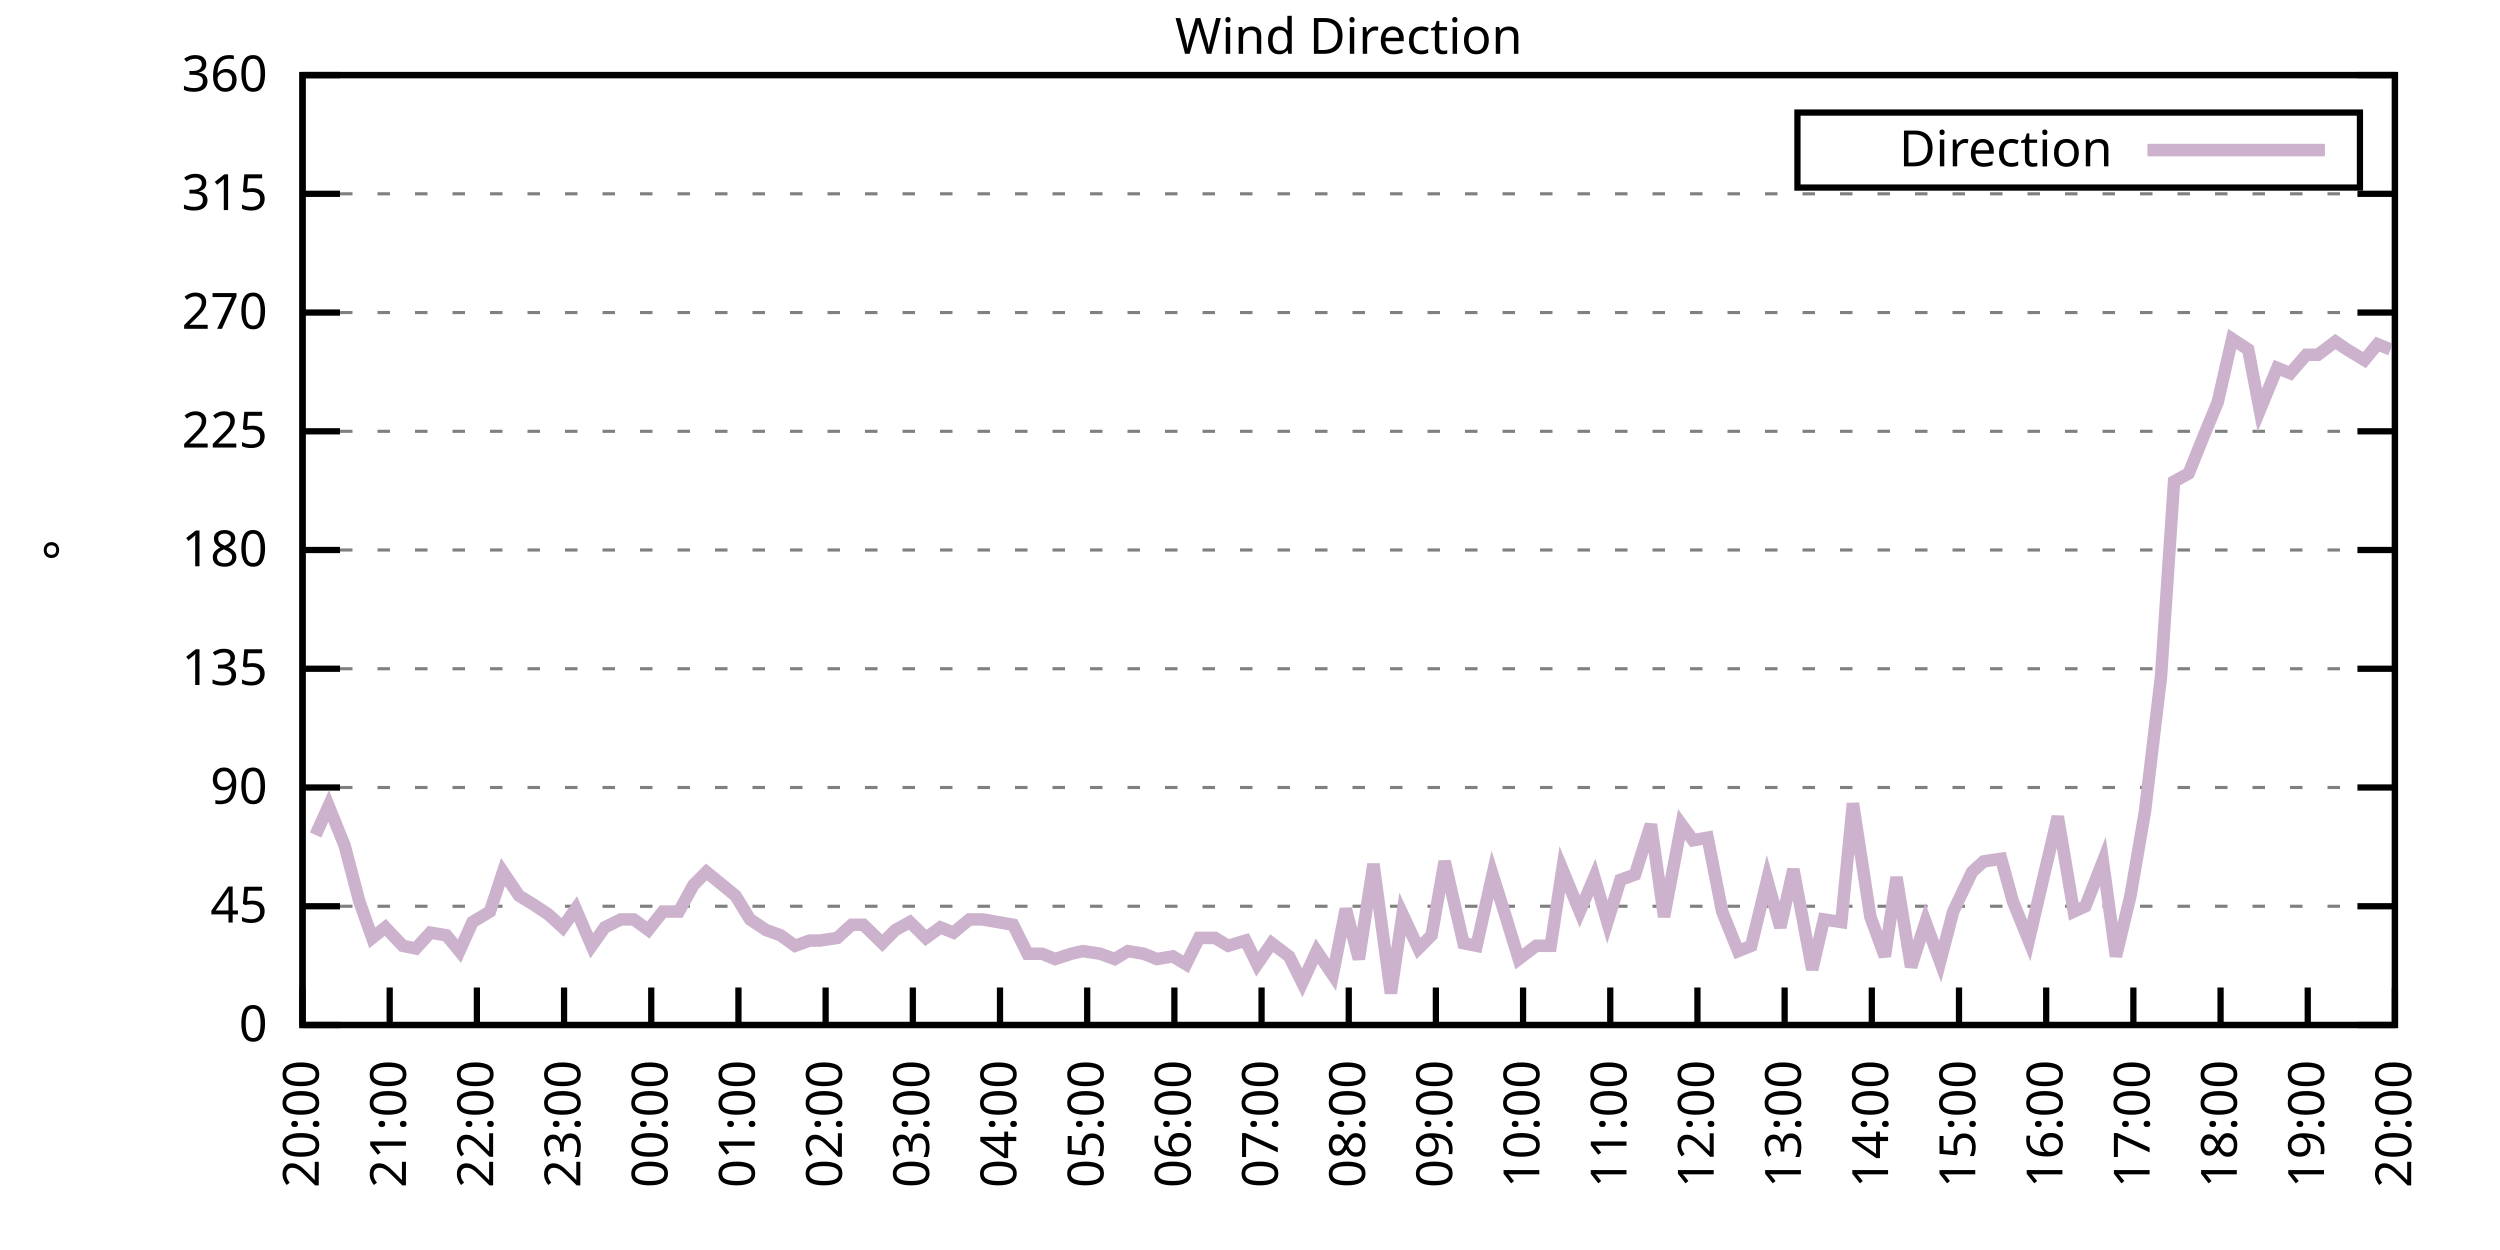
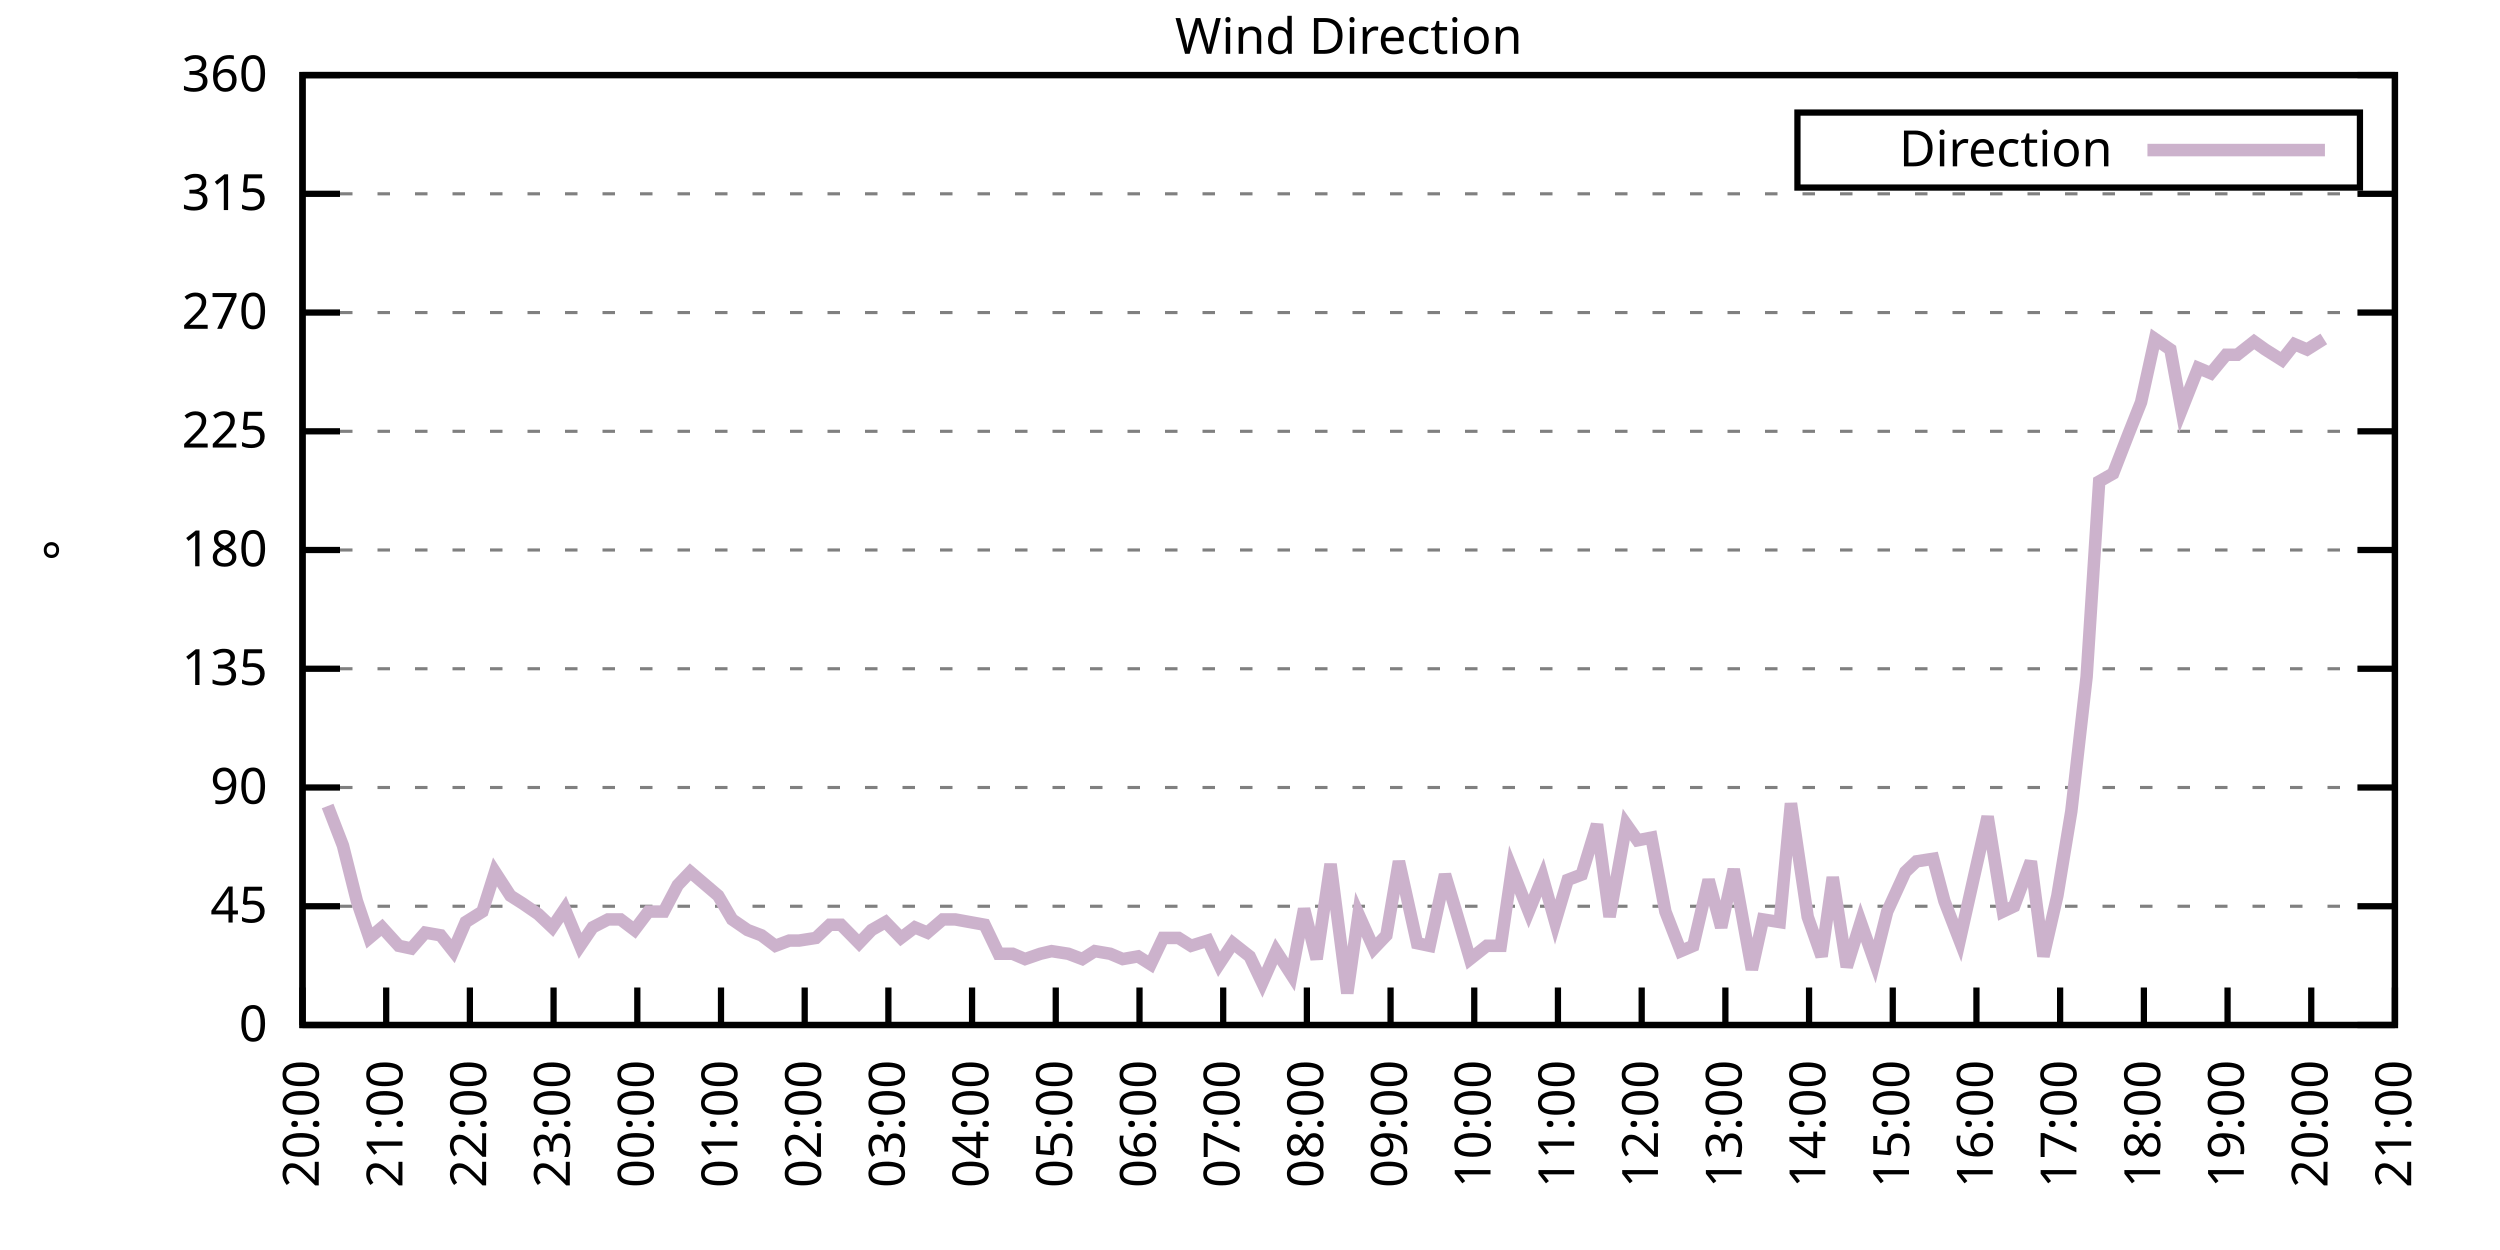
<svg xmlns="http://www.w3.org/2000/svg" xmlns:xlink="http://www.w3.org/1999/xlink" width="400" height="200" viewBox="0 0 400 200">
  <g id="gnuplot_canvas">
    <rect x="0" y="0" width="400" height="200" fill="none" />
    <defs>
      <circle id="gpDot" r="0.5" stroke-width="0.5" stroke="currentColor" />
      <path id="gpPt0" stroke-width="0.333" stroke="currentColor" d="M-1,0 h2 M0,-1 v2" />
      <path id="gpPt1" stroke-width="0.333" stroke="currentColor" d="M-1,-1 L1,1 M1,-1 L-1,1" />
      <path id="gpPt2" stroke-width="0.333" stroke="currentColor" d="M-1,0 L1,0 M0,-1 L0,1 M-1,-1 L1,1 M-1,1 L1,-1" />
      <rect id="gpPt3" stroke-width="0.333" stroke="currentColor" x="-1" y="-1" width="2" height="2" />
      <rect id="gpPt4" stroke-width="0.333" stroke="currentColor" fill="currentColor" x="-1" y="-1" width="2" height="2" />
      <circle id="gpPt5" stroke-width="0.333" stroke="currentColor" cx="0" cy="0" r="1" />
      <use xlink:href="#gpPt5" id="gpPt6" fill="currentColor" stroke="none" />
      <path id="gpPt7" stroke-width="0.333" stroke="currentColor" d="M0,-1.33 L-1.33,0.67 L1.33,0.67 z" />
      <use xlink:href="#gpPt7" id="gpPt8" fill="currentColor" stroke="none" />
      <use xlink:href="#gpPt7" id="gpPt9" stroke="currentColor" transform="rotate(180)" />
      <use xlink:href="#gpPt9" id="gpPt10" fill="currentColor" stroke="none" />
      <use xlink:href="#gpPt3" id="gpPt11" stroke="currentColor" transform="rotate(45)" />
      <use xlink:href="#gpPt11" id="gpPt12" fill="currentColor" stroke="none" />
      <path id="gpPt13" stroke-width="0.333" stroke="currentColor" d="M0,1.330 L1.265,0.411 L0.782,-1.067 L-0.782,-1.076 L-1.265,0.411 z" />
      <use xlink:href="#gpPt13" id="gpPt14" fill="currentColor" stroke="none" />
      <filter id="textbox" filterUnits="objectBoundingBox" x="0" y="0" height="1" width="1">
        <feFlood flood-color="white" flood-opacity="1" result="bgnd" />
        <feComposite in="SourceGraphic" in2="bgnd" operator="atop" />
      </filter>
      <filter id="greybox" filterUnits="objectBoundingBox" x="0" y="0" height="1" width="1">
        <feFlood flood-color="lightgrey" flood-opacity="1" result="grey" />
        <feComposite in="SourceGraphic" in2="grey" operator="atop" />
      </filter>
    </defs>
    <g fill="none" color="white" stroke="currentColor" stroke-width="1.00" stroke-linecap="butt" stroke-linejoin="miter">
</g>
    <g fill="none" color="black" stroke="currentColor" stroke-width="1.00" stroke-linecap="butt" stroke-linejoin="miter">
      <g stroke="none" shape-rendering="crispEdges">
        <polygon fill="rgb(255, 255, 255)" points="48.40,164.00 383.18,164.00 383.18,12.02 48.40,12.02 " />
      </g>
    </g>
    <g fill="none" color="black" stroke="currentColor" stroke-width="1.00" stroke-linecap="butt" stroke-linejoin="miter">
</g>
    <g fill="none" color="black" stroke="black" stroke-width="0.50" stroke-linecap="butt" stroke-linejoin="miter">
</g>
    <g fill="none" color="gray" stroke="currentColor" stroke-width="0.50" stroke-linecap="butt" stroke-linejoin="miter">
      <path stroke="gray" stroke-dasharray="2,4" class="gridline" d="M48.40,164.00 L383.19,164.00  " />
    </g>
    <g fill="none" color="gray" stroke="gray" stroke-width="1.00" stroke-linecap="butt" stroke-linejoin="miter">
</g>
    <g fill="none" color="black" stroke="currentColor" stroke-width="1.00" stroke-linecap="butt" stroke-linejoin="miter">
      <path stroke="black" d="M48.40,164.00 L54.40,164.00 M383.19,164.00 L377.19,164.00  " />
      <g transform="translate(42.80,166.60)" stroke="none" fill="black" font-family="Sans" font-size="8.00" text-anchor="end">
        <text>
          <tspan font-family="Sans"> 0</tspan>
        </text>
      </g>
    </g>
    <g fill="none" color="black" stroke="currentColor" stroke-width="1.00" stroke-linecap="butt" stroke-linejoin="miter">
</g>
    <g fill="none" color="black" stroke="black" stroke-width="0.50" stroke-linecap="butt" stroke-linejoin="miter">
</g>
    <g fill="none" color="gray" stroke="currentColor" stroke-width="0.50" stroke-linecap="butt" stroke-linejoin="miter">
      <path stroke="gray" stroke-dasharray="2,4" class="gridline" d="M48.40,145.00 L383.19,145.00  " />
    </g>
    <g fill="none" color="gray" stroke="gray" stroke-width="1.00" stroke-linecap="butt" stroke-linejoin="miter">
</g>
    <g fill="none" color="black" stroke="currentColor" stroke-width="1.00" stroke-linecap="butt" stroke-linejoin="miter">
      <path stroke="black" d="M48.40,145.00 L54.40,145.00 M383.19,145.00 L377.19,145.00  " />
      <g transform="translate(42.80,147.60)" stroke="none" fill="black" font-family="Sans" font-size="8.00" text-anchor="end">
        <text>
          <tspan font-family="Sans"> 45</tspan>
        </text>
      </g>
    </g>
    <g fill="none" color="black" stroke="currentColor" stroke-width="1.00" stroke-linecap="butt" stroke-linejoin="miter">
</g>
    <g fill="none" color="black" stroke="black" stroke-width="0.50" stroke-linecap="butt" stroke-linejoin="miter">
</g>
    <g fill="none" color="gray" stroke="currentColor" stroke-width="0.50" stroke-linecap="butt" stroke-linejoin="miter">
      <path stroke="gray" stroke-dasharray="2,4" class="gridline" d="M48.40,126.00 L383.19,126.00  " />
    </g>
    <g fill="none" color="gray" stroke="gray" stroke-width="1.00" stroke-linecap="butt" stroke-linejoin="miter">
</g>
    <g fill="none" color="black" stroke="currentColor" stroke-width="1.00" stroke-linecap="butt" stroke-linejoin="miter">
      <path stroke="black" d="M48.40,126.00 L54.40,126.00 M383.19,126.00 L377.19,126.00  " />
      <g transform="translate(42.80,128.60)" stroke="none" fill="black" font-family="Sans" font-size="8.00" text-anchor="end">
        <text>
          <tspan font-family="Sans"> 90</tspan>
        </text>
      </g>
    </g>
    <g fill="none" color="black" stroke="currentColor" stroke-width="1.00" stroke-linecap="butt" stroke-linejoin="miter">
</g>
    <g fill="none" color="black" stroke="black" stroke-width="0.50" stroke-linecap="butt" stroke-linejoin="miter">
</g>
    <g fill="none" color="gray" stroke="currentColor" stroke-width="0.50" stroke-linecap="butt" stroke-linejoin="miter">
      <path stroke="gray" stroke-dasharray="2,4" class="gridline" d="M48.40,107.00 L383.19,107.00  " />
    </g>
    <g fill="none" color="gray" stroke="gray" stroke-width="1.00" stroke-linecap="butt" stroke-linejoin="miter">
</g>
    <g fill="none" color="black" stroke="currentColor" stroke-width="1.00" stroke-linecap="butt" stroke-linejoin="miter">
      <path stroke="black" d="M48.40,107.00 L54.40,107.00 M383.19,107.00 L377.19,107.00  " />
      <g transform="translate(42.80,109.60)" stroke="none" fill="black" font-family="Sans" font-size="8.00" text-anchor="end">
        <text>
          <tspan font-family="Sans"> 135</tspan>
        </text>
      </g>
    </g>
    <g fill="none" color="black" stroke="currentColor" stroke-width="1.00" stroke-linecap="butt" stroke-linejoin="miter">
</g>
    <g fill="none" color="black" stroke="black" stroke-width="0.50" stroke-linecap="butt" stroke-linejoin="miter">
</g>
    <g fill="none" color="gray" stroke="currentColor" stroke-width="0.50" stroke-linecap="butt" stroke-linejoin="miter">
      <path stroke="gray" stroke-dasharray="2,4" class="gridline" d="M48.40,88.00 L383.19,88.00  " />
    </g>
    <g fill="none" color="gray" stroke="gray" stroke-width="1.00" stroke-linecap="butt" stroke-linejoin="miter">
</g>
    <g fill="none" color="black" stroke="currentColor" stroke-width="1.00" stroke-linecap="butt" stroke-linejoin="miter">
      <path stroke="black" d="M48.40,88.00 L54.40,88.00 M383.19,88.00 L377.19,88.00  " />
      <g transform="translate(42.80,90.60)" stroke="none" fill="black" font-family="Sans" font-size="8.00" text-anchor="end">
        <text>
          <tspan font-family="Sans"> 180</tspan>
        </text>
      </g>
    </g>
    <g fill="none" color="black" stroke="currentColor" stroke-width="1.00" stroke-linecap="butt" stroke-linejoin="miter">
</g>
    <g fill="none" color="black" stroke="black" stroke-width="0.50" stroke-linecap="butt" stroke-linejoin="miter">
</g>
    <g fill="none" color="gray" stroke="currentColor" stroke-width="0.50" stroke-linecap="butt" stroke-linejoin="miter">
      <path stroke="gray" stroke-dasharray="2,4" class="gridline" d="M48.40,69.01 L383.19,69.01  " />
    </g>
    <g fill="none" color="gray" stroke="gray" stroke-width="1.00" stroke-linecap="butt" stroke-linejoin="miter">
</g>
    <g fill="none" color="black" stroke="currentColor" stroke-width="1.00" stroke-linecap="butt" stroke-linejoin="miter">
      <path stroke="black" d="M48.40,69.01 L54.40,69.01 M383.19,69.01 L377.19,69.01  " />
      <g transform="translate(42.80,71.61)" stroke="none" fill="black" font-family="Sans" font-size="8.00" text-anchor="end">
        <text>
          <tspan font-family="Sans"> 225</tspan>
        </text>
      </g>
    </g>
    <g fill="none" color="black" stroke="currentColor" stroke-width="1.00" stroke-linecap="butt" stroke-linejoin="miter">
</g>
    <g fill="none" color="black" stroke="black" stroke-width="0.50" stroke-linecap="butt" stroke-linejoin="miter">
</g>
    <g fill="none" color="gray" stroke="currentColor" stroke-width="0.50" stroke-linecap="butt" stroke-linejoin="miter">
      <path stroke="gray" stroke-dasharray="2,4" class="gridline" d="M48.40,50.01 L383.19,50.01  " />
    </g>
    <g fill="none" color="gray" stroke="gray" stroke-width="1.00" stroke-linecap="butt" stroke-linejoin="miter">
</g>
    <g fill="none" color="black" stroke="currentColor" stroke-width="1.00" stroke-linecap="butt" stroke-linejoin="miter">
      <path stroke="black" d="M48.40,50.01 L54.40,50.01 M383.19,50.01 L377.19,50.01  " />
      <g transform="translate(42.80,52.61)" stroke="none" fill="black" font-family="Sans" font-size="8.00" text-anchor="end">
        <text>
          <tspan font-family="Sans"> 270</tspan>
        </text>
      </g>
    </g>
    <g fill="none" color="black" stroke="currentColor" stroke-width="1.00" stroke-linecap="butt" stroke-linejoin="miter">
</g>
    <g fill="none" color="black" stroke="black" stroke-width="0.50" stroke-linecap="butt" stroke-linejoin="miter">
</g>
    <g fill="none" color="gray" stroke="currentColor" stroke-width="0.50" stroke-linecap="butt" stroke-linejoin="miter">
      <path stroke="gray" stroke-dasharray="2,4" class="gridline" d="M48.40,31.01 L383.19,31.01  " />
    </g>
    <g fill="none" color="gray" stroke="gray" stroke-width="1.00" stroke-linecap="butt" stroke-linejoin="miter">
</g>
    <g fill="none" color="black" stroke="currentColor" stroke-width="1.00" stroke-linecap="butt" stroke-linejoin="miter">
      <path stroke="black" d="M48.40,31.01 L54.40,31.01 M383.19,31.01 L377.19,31.01  " />
      <g transform="translate(42.80,33.61)" stroke="none" fill="black" font-family="Sans" font-size="8.00" text-anchor="end">
        <text>
          <tspan font-family="Sans"> 315</tspan>
        </text>
      </g>
    </g>
    <g fill="none" color="black" stroke="currentColor" stroke-width="1.00" stroke-linecap="butt" stroke-linejoin="miter">
</g>
    <g fill="none" color="black" stroke="black" stroke-width="0.50" stroke-linecap="butt" stroke-linejoin="miter">
</g>
    <g fill="none" color="gray" stroke="currentColor" stroke-width="0.50" stroke-linecap="butt" stroke-linejoin="miter">
      <path stroke="gray" stroke-dasharray="2,4" class="gridline" d="M48.40,12.01 L383.19,12.01  " />
    </g>
    <g fill="none" color="gray" stroke="gray" stroke-width="1.00" stroke-linecap="butt" stroke-linejoin="miter">
</g>
    <g fill="none" color="black" stroke="currentColor" stroke-width="1.00" stroke-linecap="butt" stroke-linejoin="miter">
      <path stroke="black" d="M48.40,12.01 L54.40,12.01 M383.19,12.01 L377.19,12.01  " />
      <g transform="translate(42.80,14.61)" stroke="none" fill="black" font-family="Sans" font-size="8.00" text-anchor="end">
        <text>
          <tspan font-family="Sans"> 360</tspan>
        </text>
      </g>
    </g>
    <g fill="none" color="black" stroke="currentColor" stroke-width="1.00" stroke-linecap="butt" stroke-linejoin="miter">
      <path stroke="black" d="M48.40,164.00 L48.40,158.00  " />
      <g transform="translate(51.00,169.60) rotate(270.00)" stroke="none" fill="black" font-family="Sans" font-size="8.00" text-anchor="end">
        <text>
          <tspan font-family="Sans">20:00</tspan>
        </text>
      </g>
    </g>
    <g fill="none" color="black" stroke="currentColor" stroke-width="1.00" stroke-linecap="butt" stroke-linejoin="miter">
-       <path stroke="black" d="M62.35,164.00 L62.35,158.00  " />
-       <g transform="translate(64.95,169.60) rotate(270.00)" stroke="none" fill="black" font-family="Sans" font-size="8.00" text-anchor="end">
+       <path stroke="black" d="M61.79,164.00 L61.79,158.00  " />
+       <g transform="translate(64.39,169.60) rotate(270.00)" stroke="none" fill="black" font-family="Sans" font-size="8.00" text-anchor="end">
        <text>
          <tspan font-family="Sans">21:00</tspan>
        </text>
      </g>
    </g>
    <g fill="none" color="black" stroke="currentColor" stroke-width="1.00" stroke-linecap="butt" stroke-linejoin="miter">
-       <path stroke="black" d="M76.30,164.00 L76.30,158.00  " />
-       <g transform="translate(78.90,169.60) rotate(270.00)" stroke="none" fill="black" font-family="Sans" font-size="8.00" text-anchor="end">
+       <path stroke="black" d="M75.18,164.00 L75.18,158.00  " />
+       <g transform="translate(77.78,169.60) rotate(270.00)" stroke="none" fill="black" font-family="Sans" font-size="8.00" text-anchor="end">
        <text>
          <tspan font-family="Sans">22:00</tspan>
        </text>
      </g>
    </g>
    <g fill="none" color="black" stroke="currentColor" stroke-width="1.00" stroke-linecap="butt" stroke-linejoin="miter">
-       <path stroke="black" d="M90.25,164.00 L90.25,158.00  " />
-       <g transform="translate(92.85,169.60) rotate(270.00)" stroke="none" fill="black" font-family="Sans" font-size="8.00" text-anchor="end">
+       <path stroke="black" d="M88.57,164.00 L88.57,158.00  " />
+       <g transform="translate(91.17,169.60) rotate(270.00)" stroke="none" fill="black" font-family="Sans" font-size="8.00" text-anchor="end">
        <text>
          <tspan font-family="Sans">23:00</tspan>
        </text>
      </g>
    </g>
    <g fill="none" color="black" stroke="currentColor" stroke-width="1.00" stroke-linecap="butt" stroke-linejoin="miter">
-       <path stroke="black" d="M104.20,164.00 L104.20,158.00  " />
-       <g transform="translate(106.80,169.60) rotate(270.00)" stroke="none" fill="black" font-family="Sans" font-size="8.00" text-anchor="end">
+       <path stroke="black" d="M101.97,164.00 L101.97,158.00  " />
+       <g transform="translate(104.57,169.60) rotate(270.00)" stroke="none" fill="black" font-family="Sans" font-size="8.00" text-anchor="end">
        <text>
          <tspan font-family="Sans">00:00</tspan>
        </text>
      </g>
    </g>
    <g fill="none" color="black" stroke="currentColor" stroke-width="1.00" stroke-linecap="butt" stroke-linejoin="miter">
-       <path stroke="black" d="M118.15,164.00 L118.15,158.00  " />
-       <g transform="translate(120.75,169.60) rotate(270.00)" stroke="none" fill="black" font-family="Sans" font-size="8.00" text-anchor="end">
+       <path stroke="black" d="M115.36,164.00 L115.36,158.00  " />
+       <g transform="translate(117.96,169.60) rotate(270.00)" stroke="none" fill="black" font-family="Sans" font-size="8.00" text-anchor="end">
        <text>
          <tspan font-family="Sans">01:00</tspan>
        </text>
      </g>
    </g>
    <g fill="none" color="black" stroke="currentColor" stroke-width="1.00" stroke-linecap="butt" stroke-linejoin="miter">
-       <path stroke="black" d="M132.10,164.00 L132.10,158.00  " />
-       <g transform="translate(134.70,169.60) rotate(270.00)" stroke="none" fill="black" font-family="Sans" font-size="8.00" text-anchor="end">
+       <path stroke="black" d="M128.75,164.00 L128.75,158.00  " />
+       <g transform="translate(131.35,169.60) rotate(270.00)" stroke="none" fill="black" font-family="Sans" font-size="8.00" text-anchor="end">
        <text>
          <tspan font-family="Sans">02:00</tspan>
        </text>
      </g>
    </g>
    <g fill="none" color="black" stroke="currentColor" stroke-width="1.00" stroke-linecap="butt" stroke-linejoin="miter">
-       <path stroke="black" d="M146.05,164.00 L146.05,158.00  " />
-       <g transform="translate(148.65,169.60) rotate(270.00)" stroke="none" fill="black" font-family="Sans" font-size="8.00" text-anchor="end">
+       <path stroke="black" d="M142.14,164.00 L142.14,158.00  " />
+       <g transform="translate(144.74,169.60) rotate(270.00)" stroke="none" fill="black" font-family="Sans" font-size="8.00" text-anchor="end">
        <text>
          <tspan font-family="Sans">03:00</tspan>
        </text>
      </g>
    </g>
    <g fill="none" color="black" stroke="currentColor" stroke-width="1.00" stroke-linecap="butt" stroke-linejoin="miter">
-       <path stroke="black" d="M160.00,164.00 L160.00,158.00  " />
-       <g transform="translate(162.60,169.60) rotate(270.00)" stroke="none" fill="black" font-family="Sans" font-size="8.00" text-anchor="end">
+       <path stroke="black" d="M155.53,164.00 L155.53,158.00  " />
+       <g transform="translate(158.13,169.60) rotate(270.00)" stroke="none" fill="black" font-family="Sans" font-size="8.00" text-anchor="end">
        <text>
          <tspan font-family="Sans">04:00</tspan>
        </text>
      </g>
    </g>
    <g fill="none" color="black" stroke="currentColor" stroke-width="1.00" stroke-linecap="butt" stroke-linejoin="miter">
-       <path stroke="black" d="M173.95,164.00 L173.95,158.00  " />
-       <g transform="translate(176.55,169.60) rotate(270.00)" stroke="none" fill="black" font-family="Sans" font-size="8.00" text-anchor="end">
+       <path stroke="black" d="M168.92,164.00 L168.92,158.00  " />
+       <g transform="translate(171.52,169.60) rotate(270.00)" stroke="none" fill="black" font-family="Sans" font-size="8.00" text-anchor="end">
        <text>
          <tspan font-family="Sans">05:00</tspan>
        </text>
      </g>
    </g>
    <g fill="none" color="black" stroke="currentColor" stroke-width="1.00" stroke-linecap="butt" stroke-linejoin="miter">
-       <path stroke="black" d="M187.90,164.00 L187.90,158.00  " />
-       <g transform="translate(190.50,169.60) rotate(270.00)" stroke="none" fill="black" font-family="Sans" font-size="8.00" text-anchor="end">
+       <path stroke="black" d="M182.32,164.00 L182.32,158.00  " />
+       <g transform="translate(184.92,169.60) rotate(270.00)" stroke="none" fill="black" font-family="Sans" font-size="8.00" text-anchor="end">
        <text>
          <tspan font-family="Sans">06:00</tspan>
        </text>
      </g>
    </g>
    <g fill="none" color="black" stroke="currentColor" stroke-width="1.00" stroke-linecap="butt" stroke-linejoin="miter">
-       <path stroke="black" d="M201.85,164.00 L201.85,158.00  " />
-       <g transform="translate(204.45,169.60) rotate(270.00)" stroke="none" fill="black" font-family="Sans" font-size="8.00" text-anchor="end">
+       <path stroke="black" d="M195.71,164.00 L195.71,158.00  " />
+       <g transform="translate(198.31,169.60) rotate(270.00)" stroke="none" fill="black" font-family="Sans" font-size="8.00" text-anchor="end">
        <text>
          <tspan font-family="Sans">07:00</tspan>
        </text>
      </g>
    </g>
    <g fill="none" color="black" stroke="currentColor" stroke-width="1.00" stroke-linecap="butt" stroke-linejoin="miter">
-       <path stroke="black" d="M215.80,164.00 L215.80,158.00  " />
-       <g transform="translate(218.40,169.60) rotate(270.00)" stroke="none" fill="black" font-family="Sans" font-size="8.00" text-anchor="end">
+       <path stroke="black" d="M209.10,164.00 L209.10,158.00  " />
+       <g transform="translate(211.70,169.60) rotate(270.00)" stroke="none" fill="black" font-family="Sans" font-size="8.00" text-anchor="end">
        <text>
          <tspan font-family="Sans">08:00</tspan>
        </text>
      </g>
    </g>
    <g fill="none" color="black" stroke="currentColor" stroke-width="1.00" stroke-linecap="butt" stroke-linejoin="miter">
-       <path stroke="black" d="M229.74,164.00 L229.74,158.00  " />
-       <g transform="translate(232.34,169.60) rotate(270.00)" stroke="none" fill="black" font-family="Sans" font-size="8.00" text-anchor="end">
+       <path stroke="black" d="M222.49,164.00 L222.49,158.00  " />
+       <g transform="translate(225.09,169.60) rotate(270.00)" stroke="none" fill="black" font-family="Sans" font-size="8.00" text-anchor="end">
        <text>
          <tspan font-family="Sans">09:00</tspan>
        </text>
      </g>
    </g>
    <g fill="none" color="black" stroke="currentColor" stroke-width="1.00" stroke-linecap="butt" stroke-linejoin="miter">
-       <path stroke="black" d="M243.69,164.00 L243.69,158.00  " />
-       <g transform="translate(246.29,169.60) rotate(270.00)" stroke="none" fill="black" font-family="Sans" font-size="8.00" text-anchor="end">
+       <path stroke="black" d="M235.88,164.00 L235.88,158.00  " />
+       <g transform="translate(238.48,169.60) rotate(270.00)" stroke="none" fill="black" font-family="Sans" font-size="8.00" text-anchor="end">
        <text>
          <tspan font-family="Sans">10:00</tspan>
        </text>
      </g>
    </g>
    <g fill="none" color="black" stroke="currentColor" stroke-width="1.00" stroke-linecap="butt" stroke-linejoin="miter">
-       <path stroke="black" d="M257.64,164.00 L257.64,158.00  " />
-       <g transform="translate(260.24,169.60) rotate(270.00)" stroke="none" fill="black" font-family="Sans" font-size="8.00" text-anchor="end">
+       <path stroke="black" d="M249.27,164.00 L249.27,158.00  " />
+       <g transform="translate(251.87,169.60) rotate(270.00)" stroke="none" fill="black" font-family="Sans" font-size="8.00" text-anchor="end">
        <text>
          <tspan font-family="Sans">11:00</tspan>
        </text>
      </g>
    </g>
    <g fill="none" color="black" stroke="currentColor" stroke-width="1.00" stroke-linecap="butt" stroke-linejoin="miter">
-       <path stroke="black" d="M271.59,164.00 L271.59,158.00  " />
-       <g transform="translate(274.19,169.60) rotate(270.00)" stroke="none" fill="black" font-family="Sans" font-size="8.00" text-anchor="end">
+       <path stroke="black" d="M262.67,164.00 L262.67,158.00  " />
+       <g transform="translate(265.27,169.60) rotate(270.00)" stroke="none" fill="black" font-family="Sans" font-size="8.00" text-anchor="end">
        <text>
          <tspan font-family="Sans">12:00</tspan>
        </text>
      </g>
    </g>
    <g fill="none" color="black" stroke="currentColor" stroke-width="1.00" stroke-linecap="butt" stroke-linejoin="miter">
-       <path stroke="black" d="M285.54,164.00 L285.54,158.00  " />
-       <g transform="translate(288.14,169.60) rotate(270.00)" stroke="none" fill="black" font-family="Sans" font-size="8.00" text-anchor="end">
+       <path stroke="black" d="M276.06,164.00 L276.06,158.00  " />
+       <g transform="translate(278.66,169.60) rotate(270.00)" stroke="none" fill="black" font-family="Sans" font-size="8.00" text-anchor="end">
        <text>
          <tspan font-family="Sans">13:00</tspan>
        </text>
      </g>
    </g>
    <g fill="none" color="black" stroke="currentColor" stroke-width="1.00" stroke-linecap="butt" stroke-linejoin="miter">
-       <path stroke="black" d="M299.49,164.00 L299.49,158.00  " />
-       <g transform="translate(302.09,169.60) rotate(270.00)" stroke="none" fill="black" font-family="Sans" font-size="8.00" text-anchor="end">
+       <path stroke="black" d="M289.45,164.00 L289.45,158.00  " />
+       <g transform="translate(292.05,169.60) rotate(270.00)" stroke="none" fill="black" font-family="Sans" font-size="8.00" text-anchor="end">
        <text>
          <tspan font-family="Sans">14:00</tspan>
        </text>
      </g>
    </g>
    <g fill="none" color="black" stroke="currentColor" stroke-width="1.00" stroke-linecap="butt" stroke-linejoin="miter">
-       <path stroke="black" d="M313.44,164.00 L313.44,158.00  " />
-       <g transform="translate(316.04,169.60) rotate(270.00)" stroke="none" fill="black" font-family="Sans" font-size="8.00" text-anchor="end">
+       <path stroke="black" d="M302.84,164.00 L302.84,158.00  " />
+       <g transform="translate(305.44,169.60) rotate(270.00)" stroke="none" fill="black" font-family="Sans" font-size="8.00" text-anchor="end">
        <text>
          <tspan font-family="Sans">15:00</tspan>
        </text>
      </g>
    </g>
    <g fill="none" color="black" stroke="currentColor" stroke-width="1.00" stroke-linecap="butt" stroke-linejoin="miter">
-       <path stroke="black" d="M327.39,164.00 L327.39,158.00  " />
-       <g transform="translate(329.99,169.60) rotate(270.00)" stroke="none" fill="black" font-family="Sans" font-size="8.00" text-anchor="end">
+       <path stroke="black" d="M316.23,164.00 L316.23,158.00  " />
+       <g transform="translate(318.83,169.60) rotate(270.00)" stroke="none" fill="black" font-family="Sans" font-size="8.00" text-anchor="end">
        <text>
          <tspan font-family="Sans">16:00</tspan>
        </text>
      </g>
    </g>
    <g fill="none" color="black" stroke="currentColor" stroke-width="1.00" stroke-linecap="butt" stroke-linejoin="miter">
-       <path stroke="black" d="M341.34,164.00 L341.34,158.00  " />
-       <g transform="translate(343.94,169.60) rotate(270.00)" stroke="none" fill="black" font-family="Sans" font-size="8.00" text-anchor="end">
+       <path stroke="black" d="M329.62,164.00 L329.62,158.00  " />
+       <g transform="translate(332.22,169.60) rotate(270.00)" stroke="none" fill="black" font-family="Sans" font-size="8.00" text-anchor="end">
        <text>
          <tspan font-family="Sans">17:00</tspan>
        </text>
      </g>
    </g>
    <g fill="none" color="black" stroke="currentColor" stroke-width="1.00" stroke-linecap="butt" stroke-linejoin="miter">
-       <path stroke="black" d="M355.29,164.00 L355.29,158.00  " />
-       <g transform="translate(357.89,169.60) rotate(270.00)" stroke="none" fill="black" font-family="Sans" font-size="8.00" text-anchor="end">
+       <path stroke="black" d="M343.02,164.00 L343.02,158.00  " />
+       <g transform="translate(345.62,169.60) rotate(270.00)" stroke="none" fill="black" font-family="Sans" font-size="8.00" text-anchor="end">
        <text>
          <tspan font-family="Sans">18:00</tspan>
        </text>
      </g>
    </g>
    <g fill="none" color="black" stroke="currentColor" stroke-width="1.00" stroke-linecap="butt" stroke-linejoin="miter">
-       <path stroke="black" d="M369.24,164.00 L369.24,158.00  " />
-       <g transform="translate(371.84,169.60) rotate(270.00)" stroke="none" fill="black" font-family="Sans" font-size="8.00" text-anchor="end">
+       <path stroke="black" d="M356.41,164.00 L356.41,158.00  " />
+       <g transform="translate(359.01,169.60) rotate(270.00)" stroke="none" fill="black" font-family="Sans" font-size="8.00" text-anchor="end">
        <text>
          <tspan font-family="Sans">19:00</tspan>
+         </text>
+       </g>
+     </g>
+     <g fill="none" color="black" stroke="currentColor" stroke-width="1.00" stroke-linecap="butt" stroke-linejoin="miter">
+       <path stroke="black" d="M369.80,164.00 L369.80,158.00  " />
+       <g transform="translate(372.40,169.60) rotate(270.00)" stroke="none" fill="black" font-family="Sans" font-size="8.00" text-anchor="end">
+         <text>
+           <tspan font-family="Sans">20:00</tspan>
        </text>
      </g>
    </g>
    <g fill="none" color="black" stroke="currentColor" stroke-width="1.00" stroke-linecap="butt" stroke-linejoin="miter">
      <path stroke="black" d="M383.19,164.00 L383.19,158.00  " />
      <g transform="translate(385.79,169.60) rotate(270.00)" stroke="none" fill="black" font-family="Sans" font-size="8.00" text-anchor="end">
        <text>
-           <tspan font-family="Sans">20:00</tspan>
+           <tspan font-family="Sans">21:00</tspan>
        </text>
      </g>
    </g>
    <g fill="none" color="black" stroke="currentColor" stroke-width="1.00" stroke-linecap="butt" stroke-linejoin="miter">
</g>
    <g fill="none" color="black" stroke="currentColor" stroke-width="1.00" stroke-linecap="butt" stroke-linejoin="miter">
      <path stroke="black" d="M48.40,12.01 L48.40,164.00 L383.19,164.00 L383.19,12.01 L48.40,12.01 Z  " />
    </g>
    <g fill="none" color="black" stroke="currentColor" stroke-width="1.00" stroke-linecap="butt" stroke-linejoin="miter">
</g>
    <g fill="none" color="black" stroke="currentColor" stroke-width="1.00" stroke-linecap="butt" stroke-linejoin="miter">
      <path stroke="black" d="M287.59,30.01 L287.59,18.01 L377.59,18.01 L377.59,30.01 L287.59,30.01 Z  " />
    </g>
    <g id="Wind_direction_plot_1">
      <g fill="none" color="white" stroke="black" stroke-width="2.00" stroke-linecap="butt" stroke-linejoin="miter">
</g>
      <g fill="none" color="black" stroke="currentColor" stroke-width="2.00" stroke-linecap="butt" stroke-linejoin="miter">
        <g transform="translate(337.99,26.61)" stroke="none" fill="black" font-family="Sans" font-size="8.00" text-anchor="end">
          <text>
            <tspan font-family="Sans">Direction</tspan>
          </text>
        </g>
      </g>
      <g fill="none" color="black" stroke="currentColor" stroke-width="2.00" stroke-linecap="butt" stroke-linejoin="miter">
-         <path stroke="rgb(204, 178, 204)" d="M343.59,24.01 L371.99,24.01 M50.49,133.60 L52.58,128.96 L55.14,135.29 L57.47,144.16 L59.56,150.07 L61.65,148.38   L64.44,151.33 L66.53,151.76 L68.86,149.22 L71.42,149.65 L73.51,152.18 L75.60,147.53 L78.39,145.85 L80.48,139.51   L83.04,143.31 L85.13,144.58 L87.69,146.27 L90.02,148.38 L92.11,145.42 L94.67,151.33 L96.76,148.38 L99.32,147.11   L101.41,147.11 L103.73,148.80 L106.06,145.85 L108.62,145.85 L110.94,141.62 L113.03,139.51 L117.68,143.31 L120.01,147.11   L122.57,148.80 L124.89,149.65 L127.22,151.33 L129.54,150.49 L131.17,150.49 L133.96,150.07 L136.28,147.96 L138.14,147.96   L141.16,150.91 L143.26,148.80 L145.58,147.53 L148.14,150.07 L150.46,148.38 L152.56,149.22 L155.11,147.11 L157.21,147.11   L162.09,147.96 L164.41,152.60 L166.74,152.60 L168.83,153.45 L171.39,152.60 L173.25,152.18 L176.04,152.60 L178.36,153.45   L180.46,152.18 L183.01,152.60 L185.11,153.45 L187.66,153.02 L189.76,154.29 L191.85,150.07 L194.41,150.07 L196.50,151.33   L199.29,150.49 L201.15,154.29 L203.47,150.91 L206.26,153.02 L208.36,157.24 L210.68,152.18 L213.24,155.98 L215.33,145.42   L217.42,153.45 L219.75,138.25 L222.54,158.93 L224.40,146.27 L226.95,151.76 L229.05,149.65 L231.14,137.82 L234.16,150.91   L236.25,151.33 L238.81,139.93 L240.67,145.85 L243.00,153.45 L245.79,151.33 L248.11,151.33 L249.97,139.09 L252.76,145.85   L255.09,140.36 L257.18,147.53 L259.27,140.78 L261.60,139.93 L264.15,131.91 L266.25,146.69 L269.04,131.91 L270.90,134.45   L273.22,134.02 L275.55,145.85 L278.10,152.18 L280.20,151.33 L282.75,140.78 L284.85,148.38 L286.94,139.09 L289.96,155.13   L291.82,147.11 L294.61,147.53 L296.47,128.54 L299.26,146.69 L301.58,153.02 L303.44,140.36 L305.77,154.71 L308.09,147.53   L310.42,153.87 L312.51,145.85 L315.53,139.51 L317.39,137.82 L320.18,137.40 L322.04,144.16 L324.60,150.49 L327.16,139.51   L329.25,130.65 L331.81,145.85 L333.67,145.00 L336.46,137.82 L338.55,153.02 L340.88,143.31 L343.20,129.80 L345.76,108.27   L347.85,77.03 L350.18,75.76 L352.73,69.43 L354.83,64.36 L357.15,54.23 L359.71,55.92 L361.57,65.63 L364.36,58.87   L366.45,59.72 L369.01,56.76 L370.87,56.76 L373.66,54.65 L375.52,55.92 L378.31,57.61 L380.40,55.07 L382.49,55.92    " />
+         <path stroke="rgb(204, 178, 204)" d="M343.59,24.01 L371.99,24.01 M52.42,128.96 L54.87,135.29 L57.10,144.16 L59.11,150.07 L61.12,148.38 L63.80,151.33   L65.81,151.76 L68.04,149.22 L70.50,149.65 L72.50,152.18 L74.51,147.53 L77.19,145.85 L79.20,139.51 L81.66,143.31   L83.66,144.58 L86.12,146.27 L88.35,148.38 L90.36,145.42 L92.82,151.33 L94.82,148.38 L97.28,147.11 L99.29,147.11   L101.52,148.80 L103.75,145.85 L106.21,145.85 L108.44,141.62 L110.45,139.51 L114.91,143.31 L117.14,147.11 L119.60,148.80   L121.83,149.65 L124.06,151.33 L126.29,150.49 L127.86,150.49 L130.54,150.07 L132.77,147.96 L134.55,147.96 L137.45,150.91   L139.46,148.80 L141.69,147.53 L144.15,150.07 L146.38,148.38 L148.39,149.22 L150.85,147.11 L152.85,147.11 L157.54,147.96   L159.77,152.60 L162.01,152.60 L164.01,153.45 L166.47,152.60 L168.25,152.18 L170.93,152.60 L173.17,153.45 L175.17,152.18   L177.63,152.60 L179.64,153.45 L182.09,153.02 L184.10,154.29 L186.11,150.07 L188.57,150.07 L190.57,151.33 L193.25,150.49   L195.04,154.29 L197.27,150.91 L199.95,153.02 L201.96,157.24 L204.19,152.18 L206.64,155.98 L208.65,145.42 L210.66,153.45   L212.89,138.25 L215.57,158.93 L217.36,146.27 L219.81,151.76 L221.82,149.65 L223.83,137.82 L226.73,150.91 L228.74,151.33   L231.20,139.93 L232.98,145.85 L235.21,153.45 L237.89,151.33 L240.12,151.33 L241.91,139.09 L244.59,145.85 L246.82,140.36   L248.83,147.53 L250.84,140.78 L253.07,139.93 L255.52,131.91 L257.53,146.69 L260.21,131.91 L262.00,134.45 L264.23,134.02   L266.46,145.85 L268.92,152.18 L270.92,151.33 L273.38,140.78 L275.39,148.38 L277.40,139.09 L280.30,155.13 L282.08,147.11   L284.76,147.53 L286.55,128.54 L289.23,146.69 L291.46,153.02 L293.24,140.36 L295.48,154.71 L297.71,147.53 L299.94,153.87   L301.95,145.85 L304.85,139.51 L306.63,137.82 L309.31,137.40 L311.10,144.16 L313.55,150.49 L316.01,139.51 L318.02,130.65   L320.47,145.85 L322.26,145.00 L324.94,137.82 L326.95,153.02 L329.18,143.31 L331.41,129.80 L333.86,108.27 L335.87,77.03   L338.10,75.76 L340.56,69.43 L342.57,64.36 L344.80,54.23 L347.26,55.92 L349.04,65.63 L351.72,58.87 L353.73,59.72   L356.18,56.76 L357.97,56.76 L360.65,54.65 L362.43,55.92 L365.11,57.61 L367.12,55.07 L369.13,55.92 L371.81,54.23    " />
      </g>
    </g>
    <g fill="none" color="black" stroke="currentColor" stroke-width="2.00" stroke-linecap="butt" stroke-linejoin="miter">
</g>
    <g fill="none" color="black" stroke="black" stroke-width="1.00" stroke-linecap="butt" stroke-linejoin="miter">
</g>
    <g fill="none" color="black" stroke="currentColor" stroke-width="1.00" stroke-linecap="butt" stroke-linejoin="miter">
      <path stroke="black" d="M48.40,12.01 L48.40,164.00 L383.19,164.00 L383.19,12.01 L48.40,12.01 Z  " />
      <g transform="translate(12.80,88.01) rotate(270.00)" stroke="none" fill="black" font-family="Sans" font-size="8.00" text-anchor="middle">
        <text>
          <tspan font-family="Sans">°</tspan>
        </text>
      </g>
    </g>
    <g fill="none" color="black" stroke="currentColor" stroke-width="1.00" stroke-linecap="butt" stroke-linejoin="miter">
</g>
    <g fill="none" color="black" stroke="currentColor" stroke-width="1.00" stroke-linecap="butt" stroke-linejoin="miter">
      <g transform="translate(215.79,8.61)" stroke="none" fill="black" font-family="Sans" font-size="8.00" text-anchor="middle">
        <text>
          <tspan font-family="Sans">Wind Direction</tspan>
        </text>
      </g>
    </g>
    <g fill="none" color="black" stroke="currentColor" stroke-width="1.00" stroke-linecap="butt" stroke-linejoin="miter">
</g>
  </g>
</svg>
